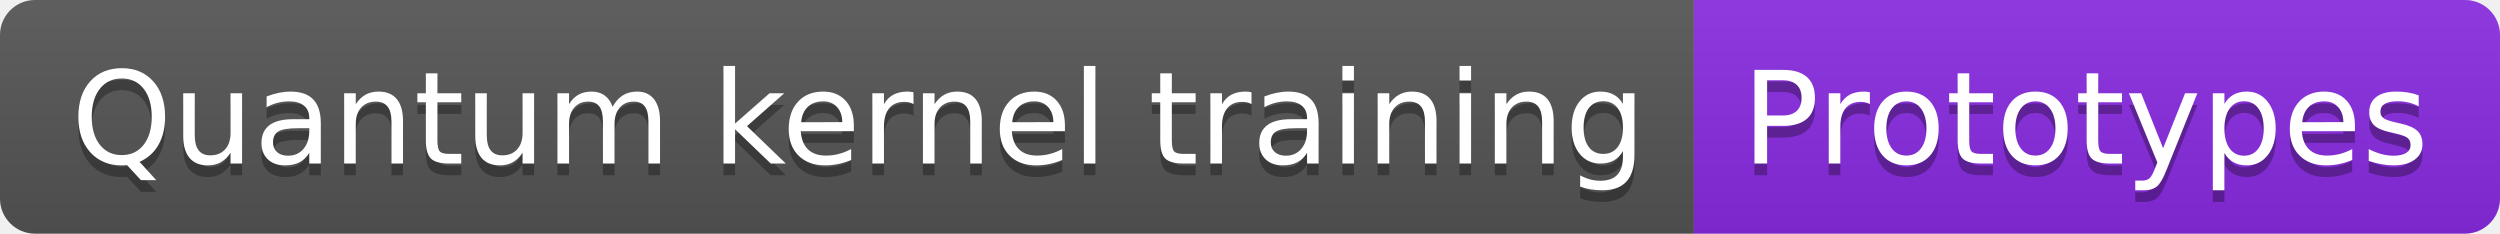
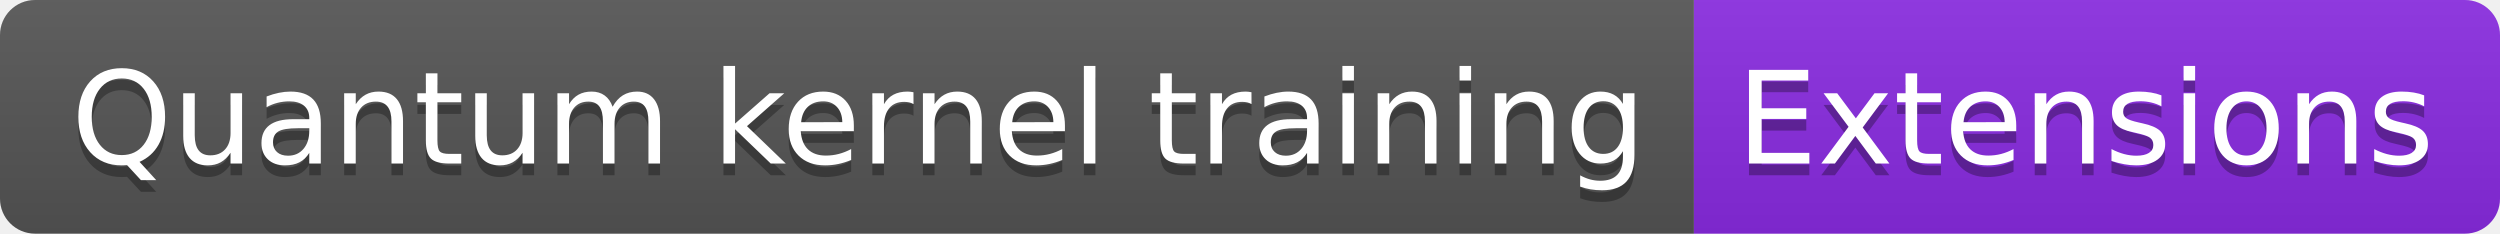
- <svg xmlns="http://www.w3.org/2000/svg" width="214" height="20" role="img" aria-label="Quantum kernel training: Prototypes">
+ <svg xmlns="http://www.w3.org/2000/svg" width="214" height="20" role="img" aria-label="Quantum kernel training: Extensions">
  <linearGradient id="s" x2="0" y2="100%">
    <stop offset="0" stop-color="#bbb" stop-opacity=".1" />
    <stop offset="1" stop-opacity=".1" />
  </linearGradient>
  <clipPath id="r">
    <rect width="214" height="20" rx="3" fill="#fff" />
  </clipPath>
  <g clip-path="url(#r)">
    <rect width="145" height="20" fill="#555" />
    <rect x="145" width="69" height="20" fill="blueviolet" />
    <rect width="214" height="20" fill="url(#s)" />
  </g>
  <g fill="#fff" text-anchor="middle" font-family="Verdana,Geneva,DejaVu Sans,sans-serif" text-rendering="geometricPrecision" font-size="110">
    <text aria-hidden="true" x="735" y="150" fill="#010101" fill-opacity=".3" transform="scale(.1)" textLength="1350">Quantum kernel training</text>
    <text x="735" y="140" transform="scale(.1)" fill="#fff" textLength="1350">Quantum kernel training</text>
-     <text aria-hidden="true" x="1785" y="150" fill="#010101" fill-opacity=".3" transform="scale(.1)" textLength="590">Prototypes</text>
-     <text x="1785" y="140" transform="scale(.1)" fill="#fff" textLength="590">Prototypes</text>
+     <text aria-hidden="true" x="1785" y="150" fill="#010101" fill-opacity=".3" transform="scale(.1)" textLength="590">Extensions</text>
+     <text x="1785" y="140" transform="scale(.1)" fill="#fff" textLength="590">Extensions</text>
  </g>
</svg>
